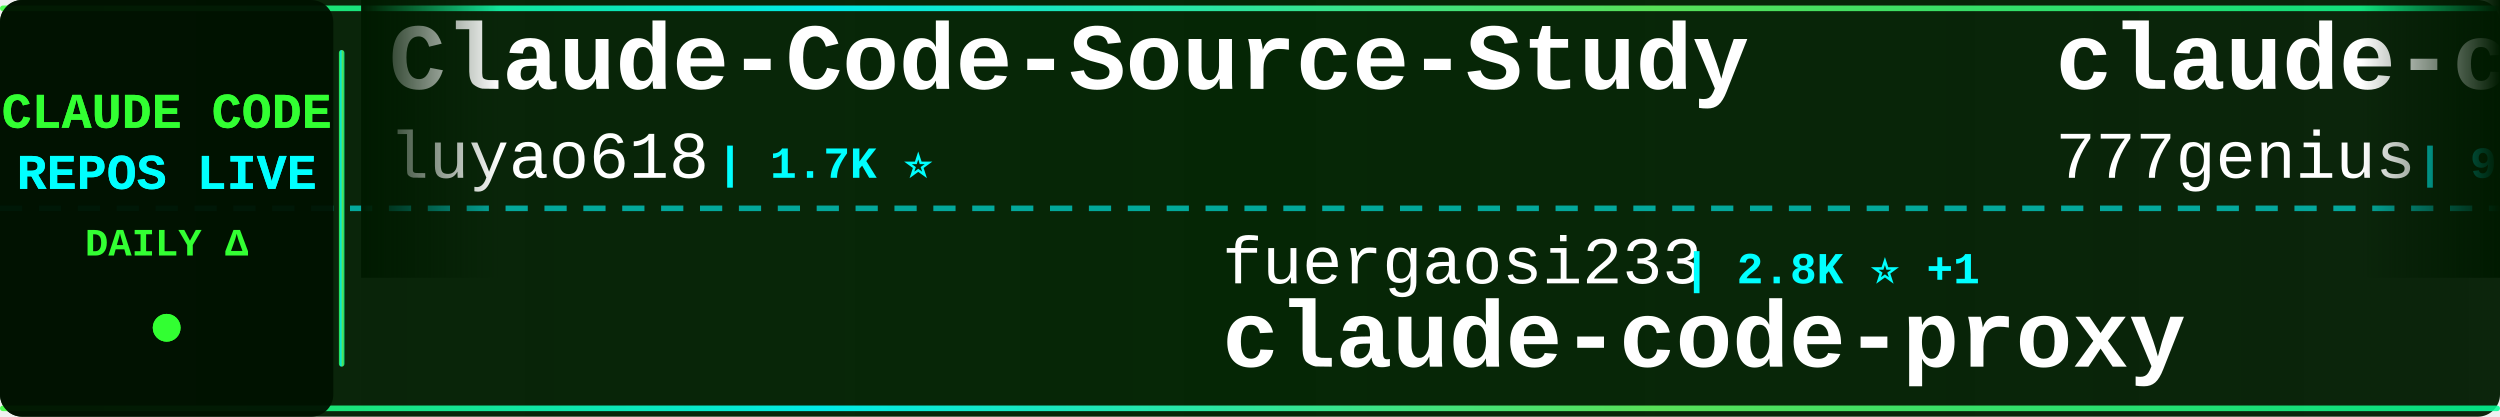
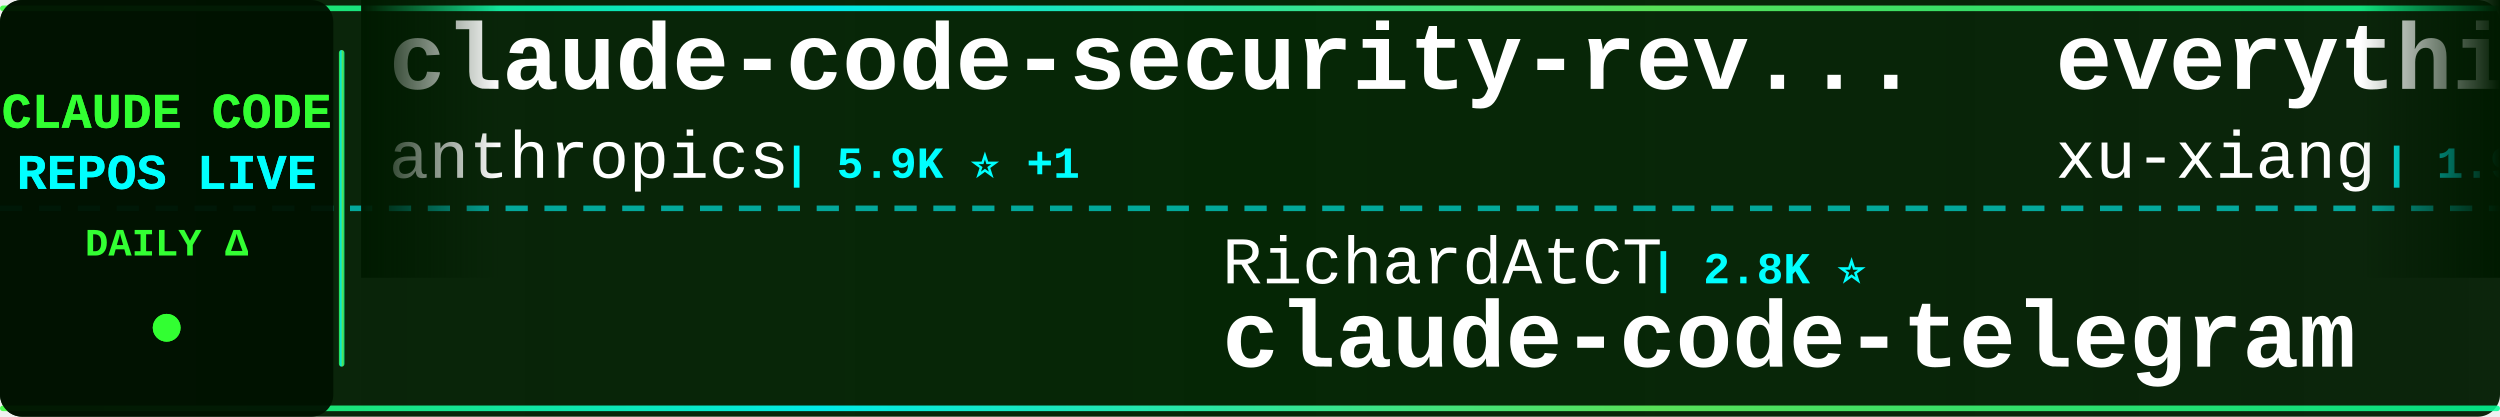
<svg xmlns="http://www.w3.org/2000/svg" width="900" height="150">
  <defs>
    <linearGradient id="tickerBg" x1="0%" y1="0%" x2="100%" y2="0%">
      <stop offset="0%" style="stop-color:#001a00;stop-opacity:0.95" />
      <stop offset="50%" style="stop-color:#002200;stop-opacity:0.98" />
      <stop offset="100%" style="stop-color:#001a00;stop-opacity:0.95" />
    </linearGradient>
    <linearGradient id="borderGrad" x1="0%" y1="0%" x2="100%" y2="0%">
      <stop offset="0%" style="stop-color:#33ff33;stop-opacity:0.85">
        <animate attributeName="stop-opacity" values="0.85;1;0.85" dur="2s" repeatCount="indefinite" />
      </stop>
      <stop offset="33%" style="stop-color:#00ffff;stop-opacity:0.9">
        <animate attributeName="stop-opacity" values="0.9;1;0.9" dur="2.2s" repeatCount="indefinite" />
      </stop>
      <stop offset="66%" style="stop-color:#66ff66;stop-opacity:0.85">
        <animate attributeName="stop-opacity" values="0.85;1;0.85" dur="1.8s" repeatCount="indefinite" />
      </stop>
      <stop offset="100%" style="stop-color:#00ff99;stop-opacity:0.85">
        <animate attributeName="stop-opacity" values="0.85;1;0.85" dur="2s" repeatCount="indefinite" />
      </stop>
    </linearGradient>
    <filter id="textGlow">
      <feGaussianBlur stdDeviation="0.1" result="coloredBlur" />
      <feMerge>
        <feMergeNode in="coloredBlur" />
        <feMergeNode in="SourceGraphic" />
      </feMerge>
    </filter>
    <filter id="metricGlow">
      <feGaussianBlur stdDeviation="0.2" result="coloredBlur" />
      <feMerge>
        <feMergeNode in="coloredBlur" />
        <feMergeNode in="SourceGraphic" />
      </feMerge>
    </filter>
    <linearGradient id="leftFade" x1="0%" y1="0%" x2="100%" y2="0%">
      <stop offset="0%" style="stop-color:#001a00;stop-opacity:1" />
      <stop offset="100%" style="stop-color:#001a00;stop-opacity:0" />
    </linearGradient>
    <linearGradient id="rightFade" x1="0%" y1="0%" x2="100%" y2="0%">
      <stop offset="0%" style="stop-color:#001a00;stop-opacity:0" />
      <stop offset="100%" style="stop-color:#001a00;stop-opacity:1" />
    </linearGradient>
  </defs>
  <rect width="900" height="150" fill="url(#tickerBg)" rx="8" />
  <rect x="0" y="2" width="900" height="2" fill="url(#borderGrad)" rx="1" />
  <rect x="0" y="146" width="900" height="2" fill="url(#borderGrad)" rx="1" />
  <line x1="0" y1="75" x2="900" y2="75" stroke="#00ffff" stroke-width="2" stroke-dasharray="8 6" opacity="0.6" />
  <rect x="0" y="0" width="120" height="150" fill="#001100" opacity="0.95" rx="8" />
  <text x="60" y="46" font-family="'Courier New', monospace" font-size="18" font-weight="bold" fill="#33ff33" text-anchor="middle" filter="url(#textGlow)">
    CLAUDE CODE
  </text>
  <text x="60" y="68" font-family="'Courier New', monospace" font-size="18" font-weight="bold" fill="#00ffff" text-anchor="middle" filter="url(#textGlow)">
    REPOS LIVE
  </text>
  <text x="60" y="92" font-family="'Courier New', monospace" font-size="14" font-weight="bold" fill="#33ff33" text-anchor="middle">
    DAILY Δ
  </text>
  <circle cx="60" cy="118" r="5" fill="#33ff33" filter="url(#metricGlow)">
    <animate attributeName="r" values="4;6;4" dur="1.5s" repeatCount="indefinite" />
    <animate attributeName="opacity" values="0.6;1;0.6" dur="1.5s" repeatCount="indefinite" />
  </circle>
  <rect x="122" y="18" width="2" height="114" fill="url(#borderGrad)" rx="1" />
  <clipPath id="tickerClip">
    <rect x="130" y="0" width="770" height="150" />
  </clipPath>
  <g clip-path="url(#tickerClip)">
    <g id="tickerItems">
      <animateTransform attributeName="transform" attributeType="XML" type="translate" from="0 0" to="-3000 0" dur="54s" repeatCount="indefinite" />
      <g transform="translate(0, 0)">
-         <text x="140" y="32" font-family="'Courier New', monospace" font-size="34" font-weight="bold" fill="#ffffff">Claude-Code-Source-Study</text>
-         <text x="140" y="64" font-family="'Courier New', monospace" font-size="24" font-weight="normal" fill="#ffffff" opacity="1.0">luyao618</text>
-         <text x="258" y="64" font-family="'Courier New', monospace" font-size="16" font-weight="bold" fill="#00ffff"> | 1.7K ⭐</text>
+         <text x="140" y="32" font-family="'Courier New', monospace" font-size="34" font-weight="bold" fill="#ffffff">claude-code-security-rev...</text>
+         <text x="140" y="64" font-family="'Courier New', monospace" font-size="24" font-weight="normal" fill="#ffffff" opacity="1.0">anthropics</text>
+         <text x="282" y="64" font-family="'Courier New', monospace" font-size="16" font-weight="bold" fill="#00ffff"> | 5.9K ⭐ +1</text>
      </g>
      <g transform="translate(300, 0)">
-         <text x="140" y="102" font-family="'Courier New', monospace" font-size="24" font-weight="normal" fill="#ffffff" opacity="1.0">fuergaosi233</text>
-         <text x="306" y="102" font-family="'Courier New', monospace" font-size="16" font-weight="bold" fill="#00ffff"> | 2.8K ⭐ +1</text>
-         <text x="140" y="132" font-family="'Courier New', monospace" font-size="34" font-weight="bold" fill="#ffffff">claude-code-proxy</text>
+         <text x="140" y="102" font-family="'Courier New', monospace" font-size="24" font-weight="normal" fill="#ffffff" opacity="1.0">RichardAtCT</text>
+         <text x="294" y="102" font-family="'Courier New', monospace" font-size="16" font-weight="bold" fill="#00ffff"> | 2.8K ⭐</text>
+         <text x="140" y="132" font-family="'Courier New', monospace" font-size="34" font-weight="bold" fill="#ffffff">claude-code-telegram</text>
      </g>
      <g transform="translate(600, 0)">
-         <text x="140" y="32" font-family="'Courier New', monospace" font-size="34" font-weight="bold" fill="#ffffff">claude-code-source-code</text>
-         <text x="140" y="64" font-family="'Courier New', monospace" font-size="24" font-weight="normal" fill="#ffffff" opacity="1.0">777genius</text>
-         <text x="270" y="64" font-family="'Courier New', monospace" font-size="16" font-weight="bold" fill="#00ffff"> | 925 ⭐</text>
+         <text x="140" y="32" font-family="'Courier New', monospace" font-size="34" font-weight="bold" fill="#ffffff">everything-claude-code-z...</text>
+         <text x="140" y="64" font-family="'Courier New', monospace" font-size="24" font-weight="normal" fill="#ffffff" opacity="1.0">xu-xiang</text>
+         <text x="258" y="64" font-family="'Courier New', monospace" font-size="16" font-weight="bold" fill="#00ffff"> | 1.9K ⭐ +1</text>
      </g>
      <g transform="translate(900, 0)">
-         <text x="140" y="102" font-family="'Courier New', monospace" font-size="24" font-weight="normal" fill="#ffffff" opacity="1.0">https-deeplearning-ai</text>
-         <text x="414" y="102" font-family="'Courier New', monospace" font-size="16" font-weight="bold" fill="#00ffff"> | 539 ⭐</text>
-         <text x="140" y="132" font-family="'Courier New', monospace" font-size="34" font-weight="bold" fill="#ffffff">sc-claude-code-files</text>
+         <text x="140" y="102" font-family="'Courier New', monospace" font-size="24" font-weight="normal" fill="#ffffff" opacity="1.0">SeemSeam</text>
+         <text x="258" y="102" font-family="'Courier New', monospace" font-size="16" font-weight="bold" fill="#00ffff"> | 3.4K ⭐</text>
+         <text x="140" y="132" font-family="'Courier New', monospace" font-size="34" font-weight="bold" fill="#ffffff">claude_codex_bridge</text>
      </g>
      <g transform="translate(1200, 0)">
-         <text x="140" y="32" font-family="'Courier New', monospace" font-size="34" font-weight="bold" fill="#ffffff">andrej-karpathy-skills</text>
-         <text x="140" y="64" font-family="'Courier New', monospace" font-size="24" font-weight="normal" fill="#ffffff" opacity="1.0">multica-ai</text>
-         <text x="282" y="64" font-family="'Courier New', monospace" font-size="16" font-weight="bold" fill="#00ffff"> | 202.1K ⭐ +28</text>
+         <text x="140" y="32" font-family="'Courier New', monospace" font-size="34" font-weight="bold" fill="#ffffff">claude-code-source</text>
+         <text x="140" y="64" font-family="'Courier New', monospace" font-size="24" font-weight="normal" fill="#ffffff" opacity="1.0">AprilNEA</text>
+         <text x="258" y="64" font-family="'Courier New', monospace" font-size="16" font-weight="bold" fill="#00ffff"> | 391 ⭐</text>
      </g>
      <g transform="translate(1500, 0)">
-         <text x="140" y="102" font-family="'Courier New', monospace" font-size="24" font-weight="normal" fill="#ffffff" opacity="1.0">ding113</text>
-         <text x="246" y="102" font-family="'Courier New', monospace" font-size="16" font-weight="bold" fill="#00ffff"> | 3.3K ⭐</text>
-         <text x="140" y="132" font-family="'Courier New', monospace" font-size="34" font-weight="bold" fill="#ffffff">claude-code-hub</text>
+         <text x="140" y="102" font-family="'Courier New', monospace" font-size="24" font-weight="normal" fill="#ffffff" opacity="1.0">davila7</text>
+         <text x="246" y="102" font-family="'Courier New', monospace" font-size="16" font-weight="bold" fill="#00ffff"> | 30.2K ⭐ +4</text>
+         <text x="140" y="132" font-family="'Courier New', monospace" font-size="34" font-weight="bold" fill="#ffffff">claude-code-templates</text>
      </g>
      <g transform="translate(1800, 0)">
-         <text x="140" y="32" font-family="'Courier New', monospace" font-size="34" font-weight="bold" fill="#ffffff">claude-code-webui</text>
-         <text x="140" y="64" font-family="'Courier New', monospace" font-size="24" font-weight="normal" fill="#ffffff" opacity="1.0">sugyan</text>
-         <text x="234" y="64" font-family="'Courier New', monospace" font-size="16" font-weight="bold" fill="#00ffff"> | 1.1K ⭐</text>
+         <text x="140" y="32" font-family="'Courier New', monospace" font-size="34" font-weight="bold" fill="#ffffff">awesome-claude-code-suba...</text>
+         <text x="140" y="64" font-family="'Courier New', monospace" font-size="24" font-weight="normal" fill="#ffffff" opacity="1.0">VoltAgent</text>
+         <text x="270" y="64" font-family="'Courier New', monospace" font-size="16" font-weight="bold" fill="#00ffff"> | 24.3K ⭐ +2</text>
      </g>
      <g transform="translate(2100, 0)">
-         <text x="140" y="102" font-family="'Courier New', monospace" font-size="24" font-weight="normal" fill="#ffffff" opacity="1.0">AprilNEA</text>
-         <text x="258" y="102" font-family="'Courier New', monospace" font-size="16" font-weight="bold" fill="#00ffff"> | 391 ⭐</text>
-         <text x="140" y="132" font-family="'Courier New', monospace" font-size="34" font-weight="bold" fill="#ffffff">claude-code-source</text>
+         <text x="140" y="102" font-family="'Courier New', monospace" font-size="24" font-weight="normal" fill="#ffffff" opacity="1.0">KPR111</text>
+         <text x="234" y="102" font-family="'Courier New', monospace" font-size="16" font-weight="bold" fill="#00ffff"> | 18 ⭐</text>
+         <text x="140" y="132" font-family="'Courier New', monospace" font-size="34" font-weight="bold" fill="#ffffff">Claude-Code</text>
      </g>
      <g transform="translate(2400, 0)">
-         <text x="140" y="32" font-family="'Courier New', monospace" font-size="34" font-weight="bold" fill="#ffffff">claude-code-my-workflow</text>
-         <text x="140" y="64" font-family="'Courier New', monospace" font-size="24" font-weight="normal" fill="#ffffff" opacity="1.0">pedrohcgs</text>
+         <text x="140" y="32" font-family="'Courier New', monospace" font-size="34" font-weight="bold" fill="#ffffff">edmunds-claude-code</text>
+         <text x="140" y="64" font-family="'Courier New', monospace" font-size="24" font-weight="normal" fill="#ffffff" opacity="1.0">edmund-io</text>
        <text x="270" y="64" font-family="'Courier New', monospace" font-size="16" font-weight="bold" fill="#00ffff"> | 1.5K ⭐</text>
      </g>
      <g transform="translate(2700, 0)">
-         <text x="140" y="102" font-family="'Courier New', monospace" font-size="24" font-weight="normal" fill="#ffffff" opacity="1.0">LING71671</text>
-         <text x="270" y="102" font-family="'Courier New', monospace" font-size="16" font-weight="bold" fill="#00ffff"> | 940 ⭐</text>
-         <text x="140" y="132" font-family="'Courier New', monospace" font-size="34" font-weight="bold" fill="#ffffff">Open-ClaudeCode</text>
+         <text x="140" y="102" font-family="'Courier New', monospace" font-size="24" font-weight="normal" fill="#ffffff" opacity="1.0">FlorianBruniaux</text>
+         <text x="342" y="102" font-family="'Courier New', monospace" font-size="16" font-weight="bold" fill="#00ffff"> | 5.7K ⭐</text>
+         <text x="140" y="132" font-family="'Courier New', monospace" font-size="34" font-weight="bold" fill="#ffffff">claude-code-ultimate-gui...</text>
      </g>
      <g transform="translate(3000, 0)">
-         <text x="140" y="32" font-family="'Courier New', monospace" font-size="34" font-weight="bold" fill="#ffffff">Claude-Code-Source-Study</text>
-         <text x="140" y="64" font-family="'Courier New', monospace" font-size="24" font-weight="normal" fill="#ffffff" opacity="1.0">luyao618</text>
-         <text x="258" y="64" font-family="'Courier New', monospace" font-size="16" font-weight="bold" fill="#00ffff"> | 1.7K ⭐</text>
+         <text x="140" y="32" font-family="'Courier New', monospace" font-size="34" font-weight="bold" fill="#ffffff">claude-code-security-rev...</text>
+         <text x="140" y="64" font-family="'Courier New', monospace" font-size="24" font-weight="normal" fill="#ffffff" opacity="1.0">anthropics</text>
+         <text x="282" y="64" font-family="'Courier New', monospace" font-size="16" font-weight="bold" fill="#00ffff"> | 5.9K ⭐ +1</text>
      </g>
      <g transform="translate(3300, 0)">
-         <text x="140" y="102" font-family="'Courier New', monospace" font-size="24" font-weight="normal" fill="#ffffff" opacity="1.0">fuergaosi233</text>
-         <text x="306" y="102" font-family="'Courier New', monospace" font-size="16" font-weight="bold" fill="#00ffff"> | 2.8K ⭐ +1</text>
-         <text x="140" y="132" font-family="'Courier New', monospace" font-size="34" font-weight="bold" fill="#ffffff">claude-code-proxy</text>
+         <text x="140" y="102" font-family="'Courier New', monospace" font-size="24" font-weight="normal" fill="#ffffff" opacity="1.0">RichardAtCT</text>
+         <text x="294" y="102" font-family="'Courier New', monospace" font-size="16" font-weight="bold" fill="#00ffff"> | 2.8K ⭐</text>
+         <text x="140" y="132" font-family="'Courier New', monospace" font-size="34" font-weight="bold" fill="#ffffff">claude-code-telegram</text>
      </g>
      <g transform="translate(3600, 0)">
-         <text x="140" y="32" font-family="'Courier New', monospace" font-size="34" font-weight="bold" fill="#ffffff">claude-code-source-code</text>
-         <text x="140" y="64" font-family="'Courier New', monospace" font-size="24" font-weight="normal" fill="#ffffff" opacity="1.0">777genius</text>
-         <text x="270" y="64" font-family="'Courier New', monospace" font-size="16" font-weight="bold" fill="#00ffff"> | 925 ⭐</text>
+         <text x="140" y="32" font-family="'Courier New', monospace" font-size="34" font-weight="bold" fill="#ffffff">everything-claude-code-z...</text>
+         <text x="140" y="64" font-family="'Courier New', monospace" font-size="24" font-weight="normal" fill="#ffffff" opacity="1.0">xu-xiang</text>
+         <text x="258" y="64" font-family="'Courier New', monospace" font-size="16" font-weight="bold" fill="#00ffff"> | 1.9K ⭐ +1</text>
      </g>
      <g transform="translate(3900, 0)">
-         <text x="140" y="102" font-family="'Courier New', monospace" font-size="24" font-weight="normal" fill="#ffffff" opacity="1.0">https-deeplearning-ai</text>
-         <text x="414" y="102" font-family="'Courier New', monospace" font-size="16" font-weight="bold" fill="#00ffff"> | 539 ⭐</text>
-         <text x="140" y="132" font-family="'Courier New', monospace" font-size="34" font-weight="bold" fill="#ffffff">sc-claude-code-files</text>
+         <text x="140" y="102" font-family="'Courier New', monospace" font-size="24" font-weight="normal" fill="#ffffff" opacity="1.0">SeemSeam</text>
+         <text x="258" y="102" font-family="'Courier New', monospace" font-size="16" font-weight="bold" fill="#00ffff"> | 3.4K ⭐</text>
+         <text x="140" y="132" font-family="'Courier New', monospace" font-size="34" font-weight="bold" fill="#ffffff">claude_codex_bridge</text>
      </g>
    </g>
  </g>
  <rect x="130" y="0" width="50" height="100" fill="url(#leftFade)" />
  <rect x="850" y="0" width="50" height="100" fill="url(#rightFade)" />
</svg>
